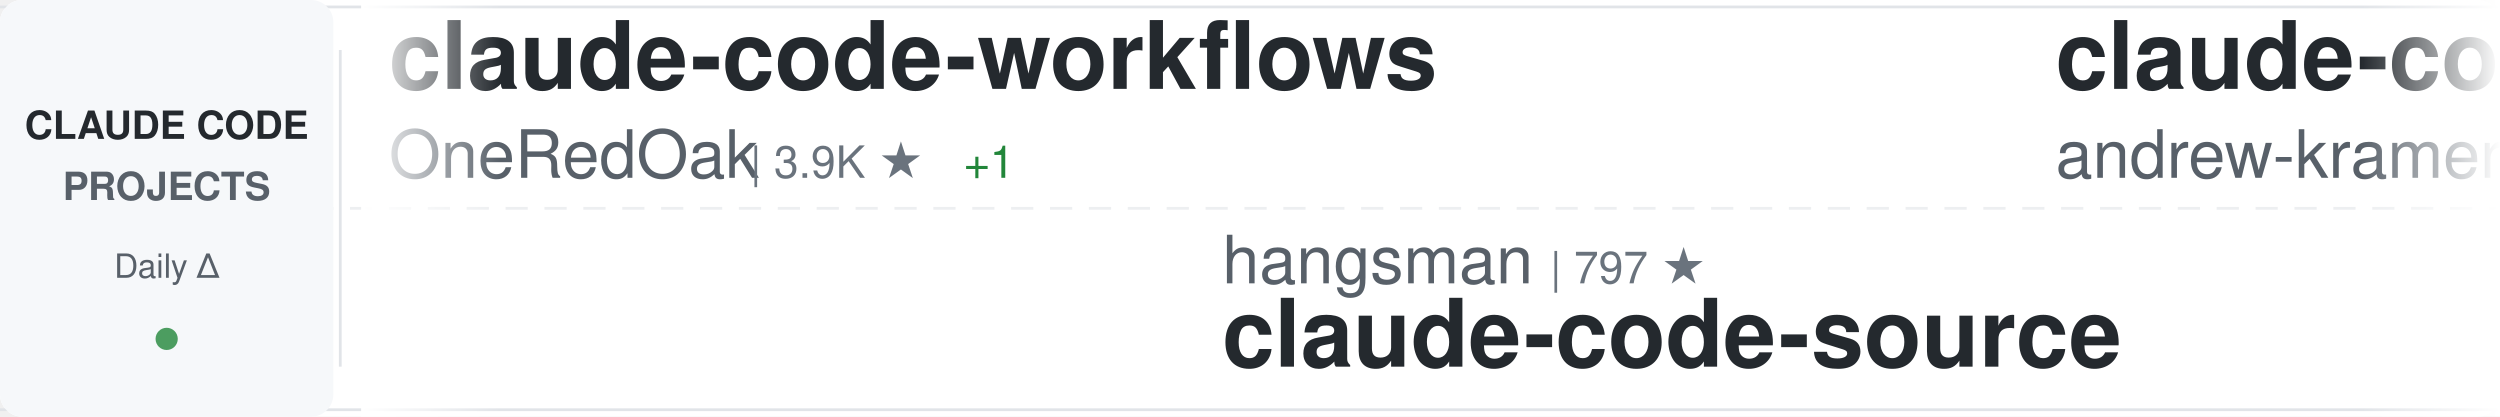
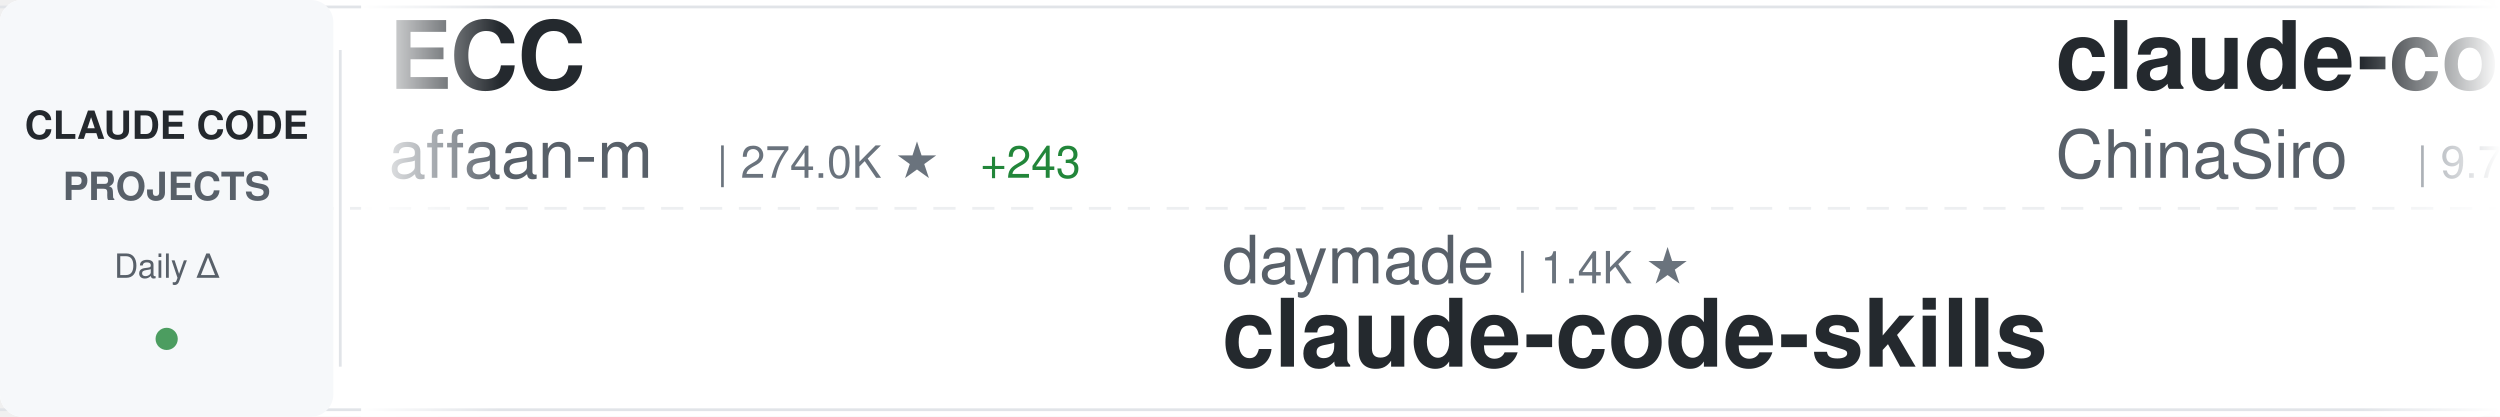
<svg xmlns="http://www.w3.org/2000/svg" width="900" height="150">
  <defs>
    <linearGradient id="awesomeLeftFade" x1="0%" y1="0%" x2="100%" y2="0%">
      <stop offset="0%" style="stop-color:#ffffff;stop-opacity:1" />
      <stop offset="100%" style="stop-color:#ffffff;stop-opacity:0" />
    </linearGradient>
    <linearGradient id="awesomeRightFade" x1="0%" y1="0%" x2="100%" y2="0%">
      <stop offset="0%" style="stop-color:#ffffff;stop-opacity:0" />
      <stop offset="100%" style="stop-color:#ffffff;stop-opacity:1" />
    </linearGradient>
  </defs>
  <rect width="900" height="150" fill="#ffffff" rx="8" />
  <rect x="0" y="2" width="900" height="1" fill="#e1e4e8" />
  <rect x="0" y="147" width="900" height="1" fill="#e1e4e8" />
  <line x1="0" y1="75" x2="900" y2="75" stroke="#e1e4e8" stroke-width="1" stroke-dasharray="8 6" opacity="0.6" />
  <rect x="0" y="0" width="120" height="150" fill="#f6f8fa" rx="8" />
  <text x="60" y="50" font-family="-apple-system, BlinkMacSystemFont, 'Segoe UI', Helvetica, Arial, sans-serif" font-size="14" font-weight="600" fill="#24292e" text-anchor="middle">CLAUDE CODE</text>
  <text x="60" y="72" font-family="-apple-system, BlinkMacSystemFont, 'Segoe UI', Helvetica, Arial, sans-serif" font-size="14" font-weight="600" fill="#586069" text-anchor="middle">PROJECTS</text>
  <text x="60" y="100" font-family="-apple-system, BlinkMacSystemFont, 'Segoe UI', Helvetica, Arial, sans-serif" font-size="12" font-weight="500" fill="#586069" text-anchor="middle">Daily Δ</text>
  <circle cx="60" cy="122" r="4" fill="#22863a" opacity="0.8" />
  <rect x="122" y="18" width="1" height="114" fill="#e1e4e8" />
  <clipPath id="awesomeTickerClip">
    <rect x="130" y="0" width="770" height="150" />
  </clipPath>
  <g clip-path="url(#awesomeTickerClip)">
    <g id="awesomeTickerItems">
      <animateTransform attributeName="transform" attributeType="XML" type="translate" from="0 0" to="-3000 0" dur="54s" repeatCount="indefinite" />
      <g transform="translate(0, 0)">
-         <text x="140" y="32" font-family="-apple-system, BlinkMacSystemFont, 'Segoe UI', Helvetica, Arial, sans-serif" font-size="34" font-weight="600" fill="#24292e">claude-code-workflows</text>
-         <text x="140" y="64" font-family="-apple-system, BlinkMacSystemFont, 'Segoe UI', Helvetica, Arial, sans-serif" font-size="24" font-weight="400" fill="#586069">OneRedOak</text>
-         <text x="270" y="64" font-family="-apple-system, BlinkMacSystemFont, 'Segoe UI', Helvetica, Arial, sans-serif" font-size="16" font-weight="500" fill="#6a737d">| 3.9K ★</text>
+         <text x="140" y="32" font-family="-apple-system, BlinkMacSystemFont, 'Segoe UI', Helvetica, Arial, sans-serif" font-size="34" font-weight="600" fill="#24292e">ECC</text>
+         <text x="140" y="64" font-family="-apple-system, BlinkMacSystemFont, 'Segoe UI', Helvetica, Arial, sans-serif" font-size="24" font-weight="400" fill="#586069">affaan-m</text>
+         <text x="258" y="64" font-family="-apple-system, BlinkMacSystemFont, 'Segoe UI', Helvetica, Arial, sans-serif" font-size="16" font-weight="500" fill="#6a737d">| 274.0K ★</text>
+         <text x="353" y="64" font-family="-apple-system, BlinkMacSystemFont, 'Segoe UI', Helvetica, Arial, sans-serif" font-size="16" font-weight="500" fill="#22863a"> +243</text>
+       </g>
+       <g transform="translate(300, 0)">
+         <text x="140" y="102" font-family="-apple-system, BlinkMacSystemFont, 'Segoe UI', Helvetica, Arial, sans-serif" font-size="24" font-weight="400" fill="#586069">daymade</text>
+         <text x="246" y="102" font-family="-apple-system, BlinkMacSystemFont, 'Segoe UI', Helvetica, Arial, sans-serif" font-size="16" font-weight="500" fill="#6a737d">| 1.4K ★</text>
+         <text x="140" y="132" font-family="-apple-system, BlinkMacSystemFont, 'Segoe UI', Helvetica, Arial, sans-serif" font-size="34" font-weight="600" fill="#24292e">claude-code-skills</text>
+       </g>
+       <g transform="translate(600, 0)">
+         <text x="140" y="32" font-family="-apple-system, BlinkMacSystemFont, 'Segoe UI', Helvetica, Arial, sans-serif" font-size="34" font-weight="600" fill="#24292e">claude-code-sourcemap</text>
+         <text x="140" y="64" font-family="-apple-system, BlinkMacSystemFont, 'Segoe UI', Helvetica, Arial, sans-serif" font-size="24" font-weight="400" fill="#586069">ChinaSiro</text>
+         <text x="270" y="64" font-family="-apple-system, BlinkMacSystemFont, 'Segoe UI', Helvetica, Arial, sans-serif" font-size="16" font-weight="500" fill="#6a737d">| 9.7K ★</text>
        <text x="347" y="64" font-family="-apple-system, BlinkMacSystemFont, 'Segoe UI', Helvetica, Arial, sans-serif" font-size="16" font-weight="500" fill="#22863a"> +1</text>
      </g>
-       <g transform="translate(300, 0)">
-         <text x="140" y="102" font-family="-apple-system, BlinkMacSystemFont, 'Segoe UI', Helvetica, Arial, sans-serif" font-size="24" font-weight="400" fill="#586069">hangsman</text>
-         <text x="258" y="102" font-family="-apple-system, BlinkMacSystemFont, 'Segoe UI', Helvetica, Arial, sans-serif" font-size="16" font-weight="500" fill="#6a737d">| 797 ★</text>
-         <text x="140" y="132" font-family="-apple-system, BlinkMacSystemFont, 'Segoe UI', Helvetica, Arial, sans-serif" font-size="34" font-weight="600" fill="#24292e">claude-code-source</text>
+       <g transform="translate(900, 0)">
+         <text x="140" y="102" font-family="-apple-system, BlinkMacSystemFont, 'Segoe UI', Helvetica, Arial, sans-serif" font-size="24" font-weight="400" fill="#586069">shanraisshan</text>
+         <text x="306" y="102" font-family="-apple-system, BlinkMacSystemFont, 'Segoe UI', Helvetica, Arial, sans-serif" font-size="16" font-weight="500" fill="#6a737d">| 67.2K ★</text>
+         <text x="392" y="102" font-family="-apple-system, BlinkMacSystemFont, 'Segoe UI', Helvetica, Arial, sans-serif" font-size="16" font-weight="500" fill="#22863a"> +24</text>
+         <text x="140" y="132" font-family="-apple-system, BlinkMacSystemFont, 'Segoe UI', Helvetica, Arial, sans-serif" font-size="34" font-weight="600" fill="#24292e">claude-code-best-practic...</text>
      </g>
-       <g transform="translate(600, 0)">
-         <text x="140" y="32" font-family="-apple-system, BlinkMacSystemFont, 'Segoe UI', Helvetica, Arial, sans-serif" font-size="34" font-weight="600" fill="#24292e">claude-code-source-build</text>
-         <text x="140" y="64" font-family="-apple-system, BlinkMacSystemFont, 'Segoe UI', Helvetica, Arial, sans-serif" font-size="24" font-weight="400" fill="#586069">andrew-kramer-inno</text>
-         <text x="378" y="64" font-family="-apple-system, BlinkMacSystemFont, 'Segoe UI', Helvetica, Arial, sans-serif" font-size="16" font-weight="500" fill="#6a737d">| 594 ★</text>
+       <g transform="translate(1200, 0)">
+         <text x="140" y="32" font-family="-apple-system, BlinkMacSystemFont, 'Segoe UI', Helvetica, Arial, sans-serif" font-size="34" font-weight="600" fill="#24292e">claude-code-harness</text>
+         <text x="140" y="64" font-family="-apple-system, BlinkMacSystemFont, 'Segoe UI', Helvetica, Arial, sans-serif" font-size="24" font-weight="400" fill="#586069">Chachamaru127</text>
+         <text x="318" y="64" font-family="-apple-system, BlinkMacSystemFont, 'Segoe UI', Helvetica, Arial, sans-serif" font-size="16" font-weight="500" fill="#6a737d">| 3.1K ★</text>
+         <text x="395" y="64" font-family="-apple-system, BlinkMacSystemFont, 'Segoe UI', Helvetica, Arial, sans-serif" font-size="16" font-weight="500" fill="#22863a"> +1</text>
      </g>
-       <g transform="translate(900, 0)">
+       <g transform="translate(1500, 0)">
+         <text x="140" y="102" font-family="-apple-system, BlinkMacSystemFont, 'Segoe UI', Helvetica, Arial, sans-serif" font-size="24" font-weight="400" fill="#586069">Windy3f3f3f3f</text>
+         <text x="318" y="102" font-family="-apple-system, BlinkMacSystemFont, 'Segoe UI', Helvetica, Arial, sans-serif" font-size="16" font-weight="500" fill="#6a737d">| 2.7K ★</text>
+         <text x="140" y="132" font-family="-apple-system, BlinkMacSystemFont, 'Segoe UI', Helvetica, Arial, sans-serif" font-size="34" font-weight="600" fill="#24292e">claude-code-from-scratch</text>
+       </g>
+       <g transform="translate(1800, 0)">
+         <text x="140" y="32" font-family="-apple-system, BlinkMacSystemFont, 'Segoe UI', Helvetica, Arial, sans-serif" font-size="34" font-weight="600" fill="#24292e">Claude-code</text>
+         <text x="140" y="64" font-family="-apple-system, BlinkMacSystemFont, 'Segoe UI', Helvetica, Arial, sans-serif" font-size="24" font-weight="400" fill="#586069">zstmfhy</text>
+         <text x="246" y="64" font-family="-apple-system, BlinkMacSystemFont, 'Segoe UI', Helvetica, Arial, sans-serif" font-size="16" font-weight="500" fill="#6a737d">| 188 ★</text>
+       </g>
+       <g transform="translate(2100, 0)">
        <text x="140" y="102" font-family="-apple-system, BlinkMacSystemFont, 'Segoe UI', Helvetica, Arial, sans-serif" font-size="24" font-weight="400" fill="#586069">luyao618</text>
        <text x="258" y="102" font-family="-apple-system, BlinkMacSystemFont, 'Segoe UI', Helvetica, Arial, sans-serif" font-size="16" font-weight="500" fill="#6a737d">| 1.7K ★</text>
        <text x="140" y="132" font-family="-apple-system, BlinkMacSystemFont, 'Segoe UI', Helvetica, Arial, sans-serif" font-size="34" font-weight="600" fill="#24292e">Claude-Code-Source-Study</text>
      </g>
-       <g transform="translate(1200, 0)">
-         <text x="140" y="32" font-family="-apple-system, BlinkMacSystemFont, 'Segoe UI', Helvetica, Arial, sans-serif" font-size="34" font-weight="600" fill="#24292e">ClaudeCode</text>
-         <text x="140" y="64" font-family="-apple-system, BlinkMacSystemFont, 'Segoe UI', Helvetica, Arial, sans-serif" font-size="24" font-weight="400" fill="#586069">guanshan</text>
-         <text x="258" y="64" font-family="-apple-system, BlinkMacSystemFont, 'Segoe UI', Helvetica, Arial, sans-serif" font-size="16" font-weight="500" fill="#6a737d">| 60 ★</text>
-       </g>
-       <g transform="translate(1500, 0)">
-         <text x="140" y="102" font-family="-apple-system, BlinkMacSystemFont, 'Segoe UI', Helvetica, Arial, sans-serif" font-size="24" font-weight="400" fill="#586069">ding113</text>
-         <text x="246" y="102" font-family="-apple-system, BlinkMacSystemFont, 'Segoe UI', Helvetica, Arial, sans-serif" font-size="16" font-weight="500" fill="#6a737d">| 3.4K ★</text>
-         <text x="323" y="102" font-family="-apple-system, BlinkMacSystemFont, 'Segoe UI', Helvetica, Arial, sans-serif" font-size="16" font-weight="500" fill="#22863a"> +1</text>
-         <text x="140" y="132" font-family="-apple-system, BlinkMacSystemFont, 'Segoe UI', Helvetica, Arial, sans-serif" font-size="34" font-weight="600" fill="#24292e">claude-code-hub</text>
-       </g>
-       <g transform="translate(1800, 0)">
-         <text x="140" y="32" font-family="-apple-system, BlinkMacSystemFont, 'Segoe UI', Helvetica, Arial, sans-serif" font-size="34" font-weight="600" fill="#24292e">claude-code-cli</text>
-         <text x="140" y="64" font-family="-apple-system, BlinkMacSystemFont, 'Segoe UI', Helvetica, Arial, sans-serif" font-size="24" font-weight="400" fill="#586069">huangserva</text>
-         <text x="282" y="64" font-family="-apple-system, BlinkMacSystemFont, 'Segoe UI', Helvetica, Arial, sans-serif" font-size="16" font-weight="500" fill="#6a737d">| 630 ★</text>
-       </g>
-       <g transform="translate(2100, 0)">
-         <text x="140" y="102" font-family="-apple-system, BlinkMacSystemFont, 'Segoe UI', Helvetica, Arial, sans-serif" font-size="24" font-weight="400" fill="#586069">disler</text>
-         <text x="234" y="102" font-family="-apple-system, BlinkMacSystemFont, 'Segoe UI', Helvetica, Arial, sans-serif" font-size="16" font-weight="500" fill="#6a737d">| 3.9K ★</text>
-         <text x="140" y="132" font-family="-apple-system, BlinkMacSystemFont, 'Segoe UI', Helvetica, Arial, sans-serif" font-size="34" font-weight="600" fill="#24292e">claude-code-hooks-master...</text>
-       </g>
      <g transform="translate(2400, 0)">
-         <text x="140" y="32" font-family="-apple-system, BlinkMacSystemFont, 'Segoe UI', Helvetica, Arial, sans-serif" font-size="34" font-weight="600" fill="#24292e">free-claude-code</text>
-         <text x="140" y="64" font-family="-apple-system, BlinkMacSystemFont, 'Segoe UI', Helvetica, Arial, sans-serif" font-size="24" font-weight="400" fill="#586069">Alishahryar1</text>
-         <text x="306" y="64" font-family="-apple-system, BlinkMacSystemFont, 'Segoe UI', Helvetica, Arial, sans-serif" font-size="16" font-weight="500" fill="#6a737d">| 56.8K ★</text>
-         <text x="392" y="64" font-family="-apple-system, BlinkMacSystemFont, 'Segoe UI', Helvetica, Arial, sans-serif" font-size="16" font-weight="500" fill="#22863a"> +12</text>
+         <text x="140" y="32" font-family="-apple-system, BlinkMacSystemFont, 'Segoe UI', Helvetica, Arial, sans-serif" font-size="34" font-weight="600" fill="#24292e">claude-code-rust</text>
+         <text x="140" y="64" font-family="-apple-system, BlinkMacSystemFont, 'Segoe UI', Helvetica, Arial, sans-serif" font-size="24" font-weight="400" fill="#586069">lorryjovens-hub</text>
+         <text x="342" y="64" font-family="-apple-system, BlinkMacSystemFont, 'Segoe UI', Helvetica, Arial, sans-serif" font-size="16" font-weight="500" fill="#6a737d">| 1.7K ★</text>
      </g>
      <g transform="translate(2700, 0)">
-         <text x="140" y="102" font-family="-apple-system, BlinkMacSystemFont, 'Segoe UI', Helvetica, Arial, sans-serif" font-size="24" font-weight="400" fill="#586069">VILA-Lab</text>
-         <text x="258" y="102" font-family="-apple-system, BlinkMacSystemFont, 'Segoe UI', Helvetica, Arial, sans-serif" font-size="16" font-weight="500" fill="#6a737d">| 2.1K ★</text>
-         <text x="140" y="132" font-family="-apple-system, BlinkMacSystemFont, 'Segoe UI', Helvetica, Arial, sans-serif" font-size="34" font-weight="600" fill="#24292e">Dive-into-Claude-Code</text>
+         <text x="140" y="102" font-family="-apple-system, BlinkMacSystemFont, 'Segoe UI', Helvetica, Arial, sans-serif" font-size="24" font-weight="400" fill="#586069">OneRedOak</text>
+         <text x="270" y="102" font-family="-apple-system, BlinkMacSystemFont, 'Segoe UI', Helvetica, Arial, sans-serif" font-size="16" font-weight="500" fill="#6a737d">| 3.9K ★</text>
+         <text x="347" y="102" font-family="-apple-system, BlinkMacSystemFont, 'Segoe UI', Helvetica, Arial, sans-serif" font-size="16" font-weight="500" fill="#cb2431"> -1</text>
+         <text x="140" y="132" font-family="-apple-system, BlinkMacSystemFont, 'Segoe UI', Helvetica, Arial, sans-serif" font-size="34" font-weight="600" fill="#24292e">claude-code-workflows</text>
      </g>
      <g transform="translate(3000, 0)">
-         <text x="140" y="32" font-family="-apple-system, BlinkMacSystemFont, 'Segoe UI', Helvetica, Arial, sans-serif" font-size="34" font-weight="600" fill="#24292e">claude-code-workflows</text>
-         <text x="140" y="64" font-family="-apple-system, BlinkMacSystemFont, 'Segoe UI', Helvetica, Arial, sans-serif" font-size="24" font-weight="400" fill="#586069">OneRedOak</text>
-         <text x="270" y="64" font-family="-apple-system, BlinkMacSystemFont, 'Segoe UI', Helvetica, Arial, sans-serif" font-size="16" font-weight="500" fill="#6a737d">| 3.9K ★</text>
+         <text x="140" y="32" font-family="-apple-system, BlinkMacSystemFont, 'Segoe UI', Helvetica, Arial, sans-serif" font-size="34" font-weight="600" fill="#24292e">ECC</text>
+         <text x="140" y="64" font-family="-apple-system, BlinkMacSystemFont, 'Segoe UI', Helvetica, Arial, sans-serif" font-size="24" font-weight="400" fill="#586069">affaan-m</text>
+         <text x="258" y="64" font-family="-apple-system, BlinkMacSystemFont, 'Segoe UI', Helvetica, Arial, sans-serif" font-size="16" font-weight="500" fill="#6a737d">| 274.0K ★</text>
+         <text x="353" y="64" font-family="-apple-system, BlinkMacSystemFont, 'Segoe UI', Helvetica, Arial, sans-serif" font-size="16" font-weight="500" fill="#22863a"> +243</text>
+       </g>
+       <g transform="translate(3300, 0)">
+         <text x="140" y="102" font-family="-apple-system, BlinkMacSystemFont, 'Segoe UI', Helvetica, Arial, sans-serif" font-size="24" font-weight="400" fill="#586069">daymade</text>
+         <text x="246" y="102" font-family="-apple-system, BlinkMacSystemFont, 'Segoe UI', Helvetica, Arial, sans-serif" font-size="16" font-weight="500" fill="#6a737d">| 1.4K ★</text>
+         <text x="140" y="132" font-family="-apple-system, BlinkMacSystemFont, 'Segoe UI', Helvetica, Arial, sans-serif" font-size="34" font-weight="600" fill="#24292e">claude-code-skills</text>
+       </g>
+       <g transform="translate(3600, 0)">
+         <text x="140" y="32" font-family="-apple-system, BlinkMacSystemFont, 'Segoe UI', Helvetica, Arial, sans-serif" font-size="34" font-weight="600" fill="#24292e">claude-code-sourcemap</text>
+         <text x="140" y="64" font-family="-apple-system, BlinkMacSystemFont, 'Segoe UI', Helvetica, Arial, sans-serif" font-size="24" font-weight="400" fill="#586069">ChinaSiro</text>
+         <text x="270" y="64" font-family="-apple-system, BlinkMacSystemFont, 'Segoe UI', Helvetica, Arial, sans-serif" font-size="16" font-weight="500" fill="#6a737d">| 9.7K ★</text>
        <text x="347" y="64" font-family="-apple-system, BlinkMacSystemFont, 'Segoe UI', Helvetica, Arial, sans-serif" font-size="16" font-weight="500" fill="#22863a"> +1</text>
      </g>
-       <g transform="translate(3300, 0)">
-         <text x="140" y="102" font-family="-apple-system, BlinkMacSystemFont, 'Segoe UI', Helvetica, Arial, sans-serif" font-size="24" font-weight="400" fill="#586069">hangsman</text>
-         <text x="258" y="102" font-family="-apple-system, BlinkMacSystemFont, 'Segoe UI', Helvetica, Arial, sans-serif" font-size="16" font-weight="500" fill="#6a737d">| 797 ★</text>
-         <text x="140" y="132" font-family="-apple-system, BlinkMacSystemFont, 'Segoe UI', Helvetica, Arial, sans-serif" font-size="34" font-weight="600" fill="#24292e">claude-code-source</text>
-       </g>
-       <g transform="translate(3600, 0)">
-         <text x="140" y="32" font-family="-apple-system, BlinkMacSystemFont, 'Segoe UI', Helvetica, Arial, sans-serif" font-size="34" font-weight="600" fill="#24292e">claude-code-source-build</text>
-         <text x="140" y="64" font-family="-apple-system, BlinkMacSystemFont, 'Segoe UI', Helvetica, Arial, sans-serif" font-size="24" font-weight="400" fill="#586069">andrew-kramer-inno</text>
-         <text x="378" y="64" font-family="-apple-system, BlinkMacSystemFont, 'Segoe UI', Helvetica, Arial, sans-serif" font-size="16" font-weight="500" fill="#6a737d">| 594 ★</text>
-       </g>
      <g transform="translate(3900, 0)">
-         <text x="140" y="102" font-family="-apple-system, BlinkMacSystemFont, 'Segoe UI', Helvetica, Arial, sans-serif" font-size="24" font-weight="400" fill="#586069">luyao618</text>
-         <text x="258" y="102" font-family="-apple-system, BlinkMacSystemFont, 'Segoe UI', Helvetica, Arial, sans-serif" font-size="16" font-weight="500" fill="#6a737d">| 1.7K ★</text>
-         <text x="140" y="132" font-family="-apple-system, BlinkMacSystemFont, 'Segoe UI', Helvetica, Arial, sans-serif" font-size="34" font-weight="600" fill="#24292e">Claude-Code-Source-Study</text>
+         <text x="140" y="102" font-family="-apple-system, BlinkMacSystemFont, 'Segoe UI', Helvetica, Arial, sans-serif" font-size="24" font-weight="400" fill="#586069">shanraisshan</text>
+         <text x="306" y="102" font-family="-apple-system, BlinkMacSystemFont, 'Segoe UI', Helvetica, Arial, sans-serif" font-size="16" font-weight="500" fill="#6a737d">| 67.2K ★</text>
+         <text x="392" y="102" font-family="-apple-system, BlinkMacSystemFont, 'Segoe UI', Helvetica, Arial, sans-serif" font-size="16" font-weight="500" fill="#22863a"> +24</text>
+         <text x="140" y="132" font-family="-apple-system, BlinkMacSystemFont, 'Segoe UI', Helvetica, Arial, sans-serif" font-size="34" font-weight="600" fill="#24292e">claude-code-best-practic...</text>
      </g>
    </g>
  </g>
  <rect x="130" y="0" width="50" height="150" fill="url(#awesomeLeftFade)" />
  <rect x="850" y="0" width="50" height="150" fill="url(#awesomeRightFade)" />
</svg>
